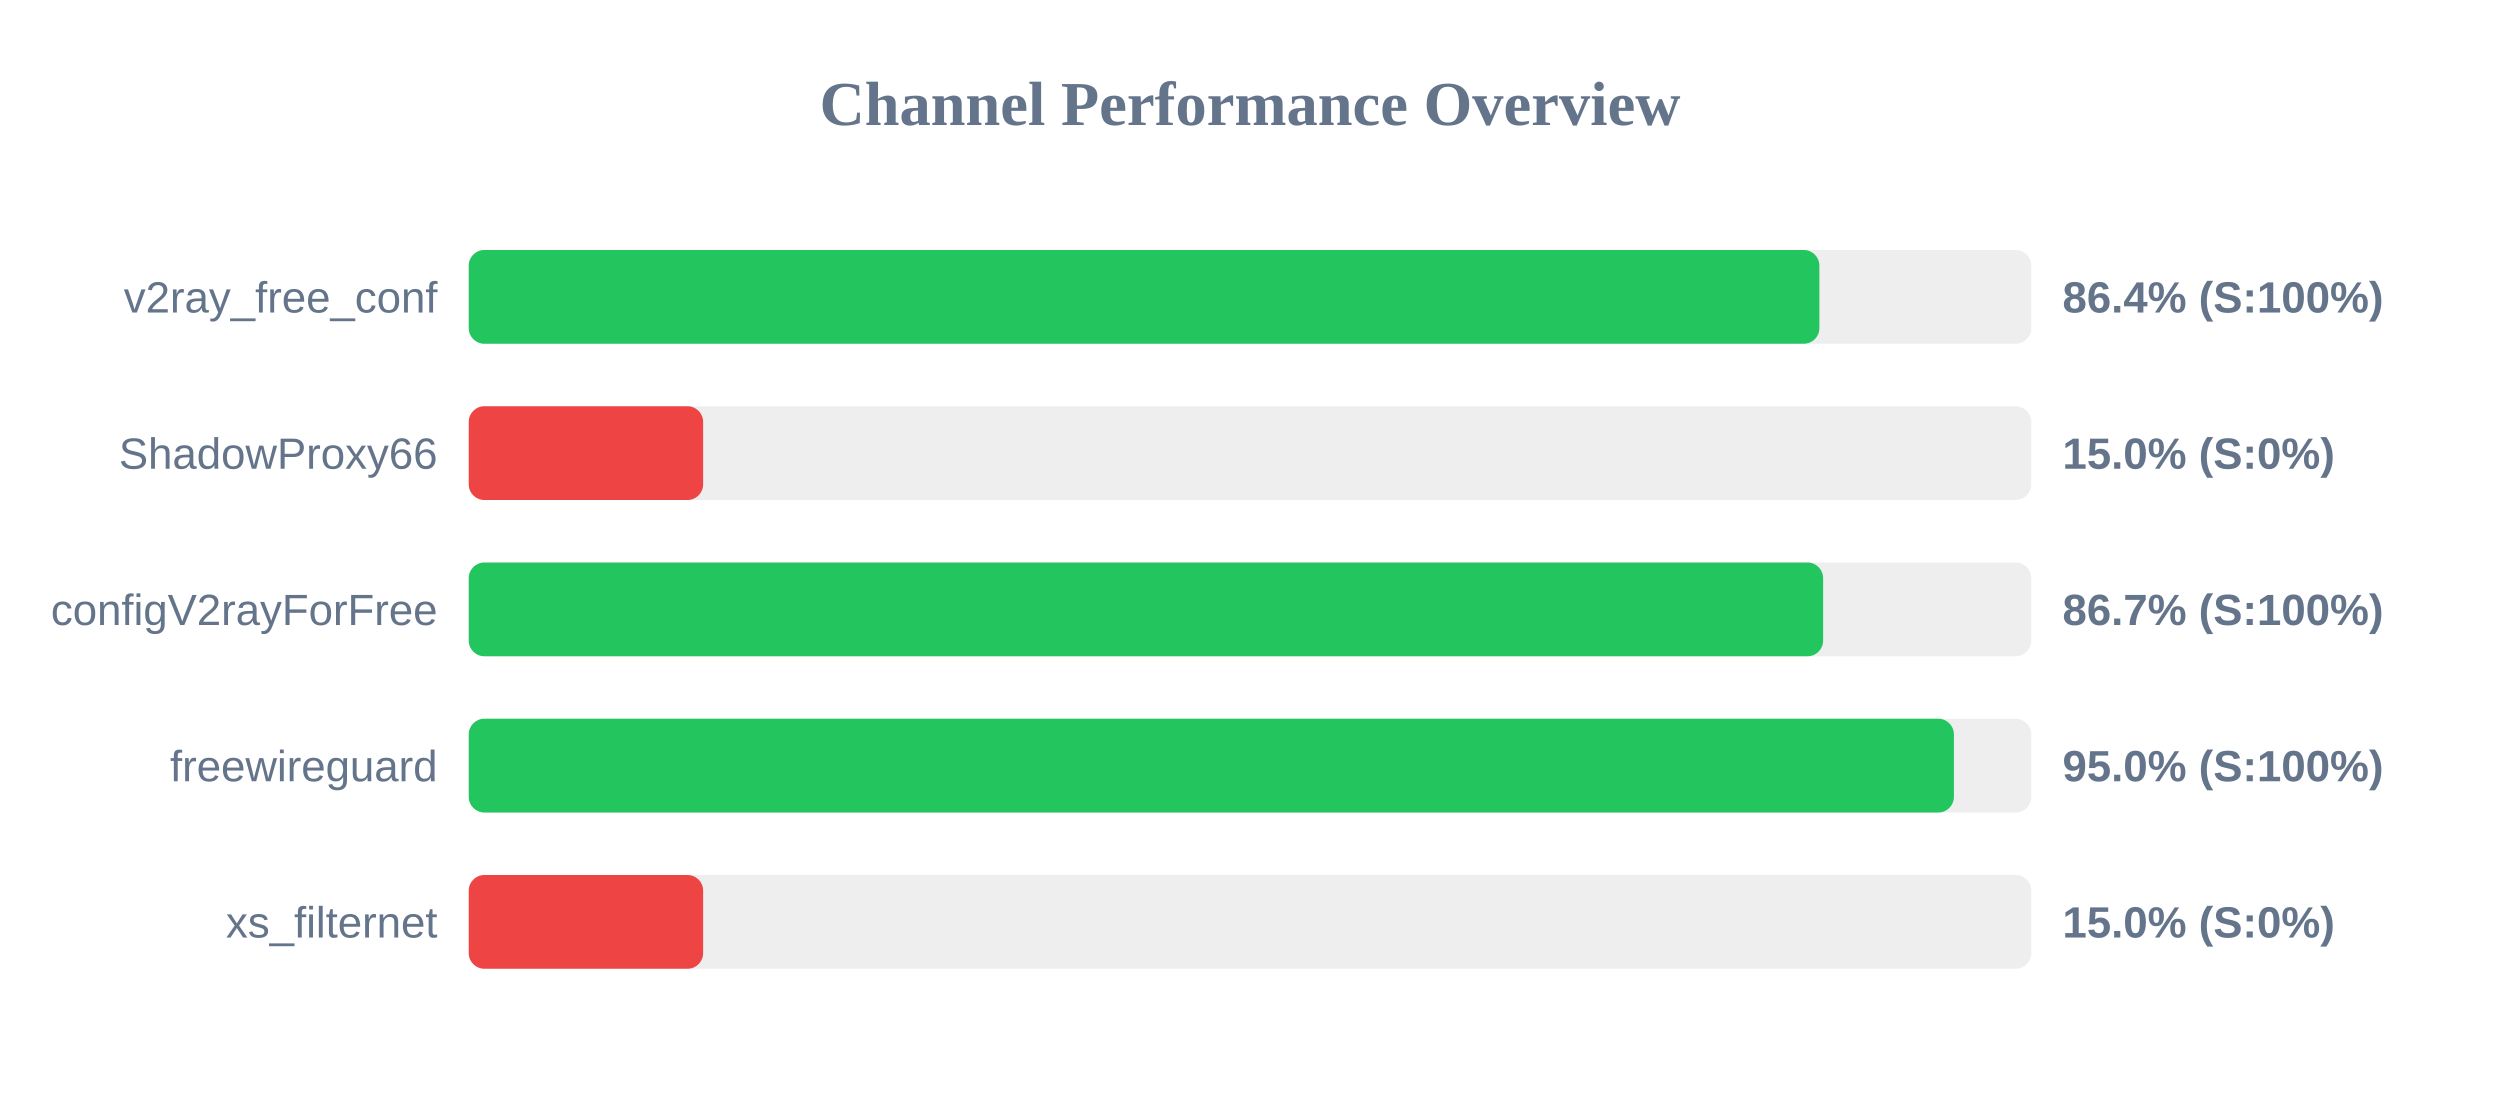
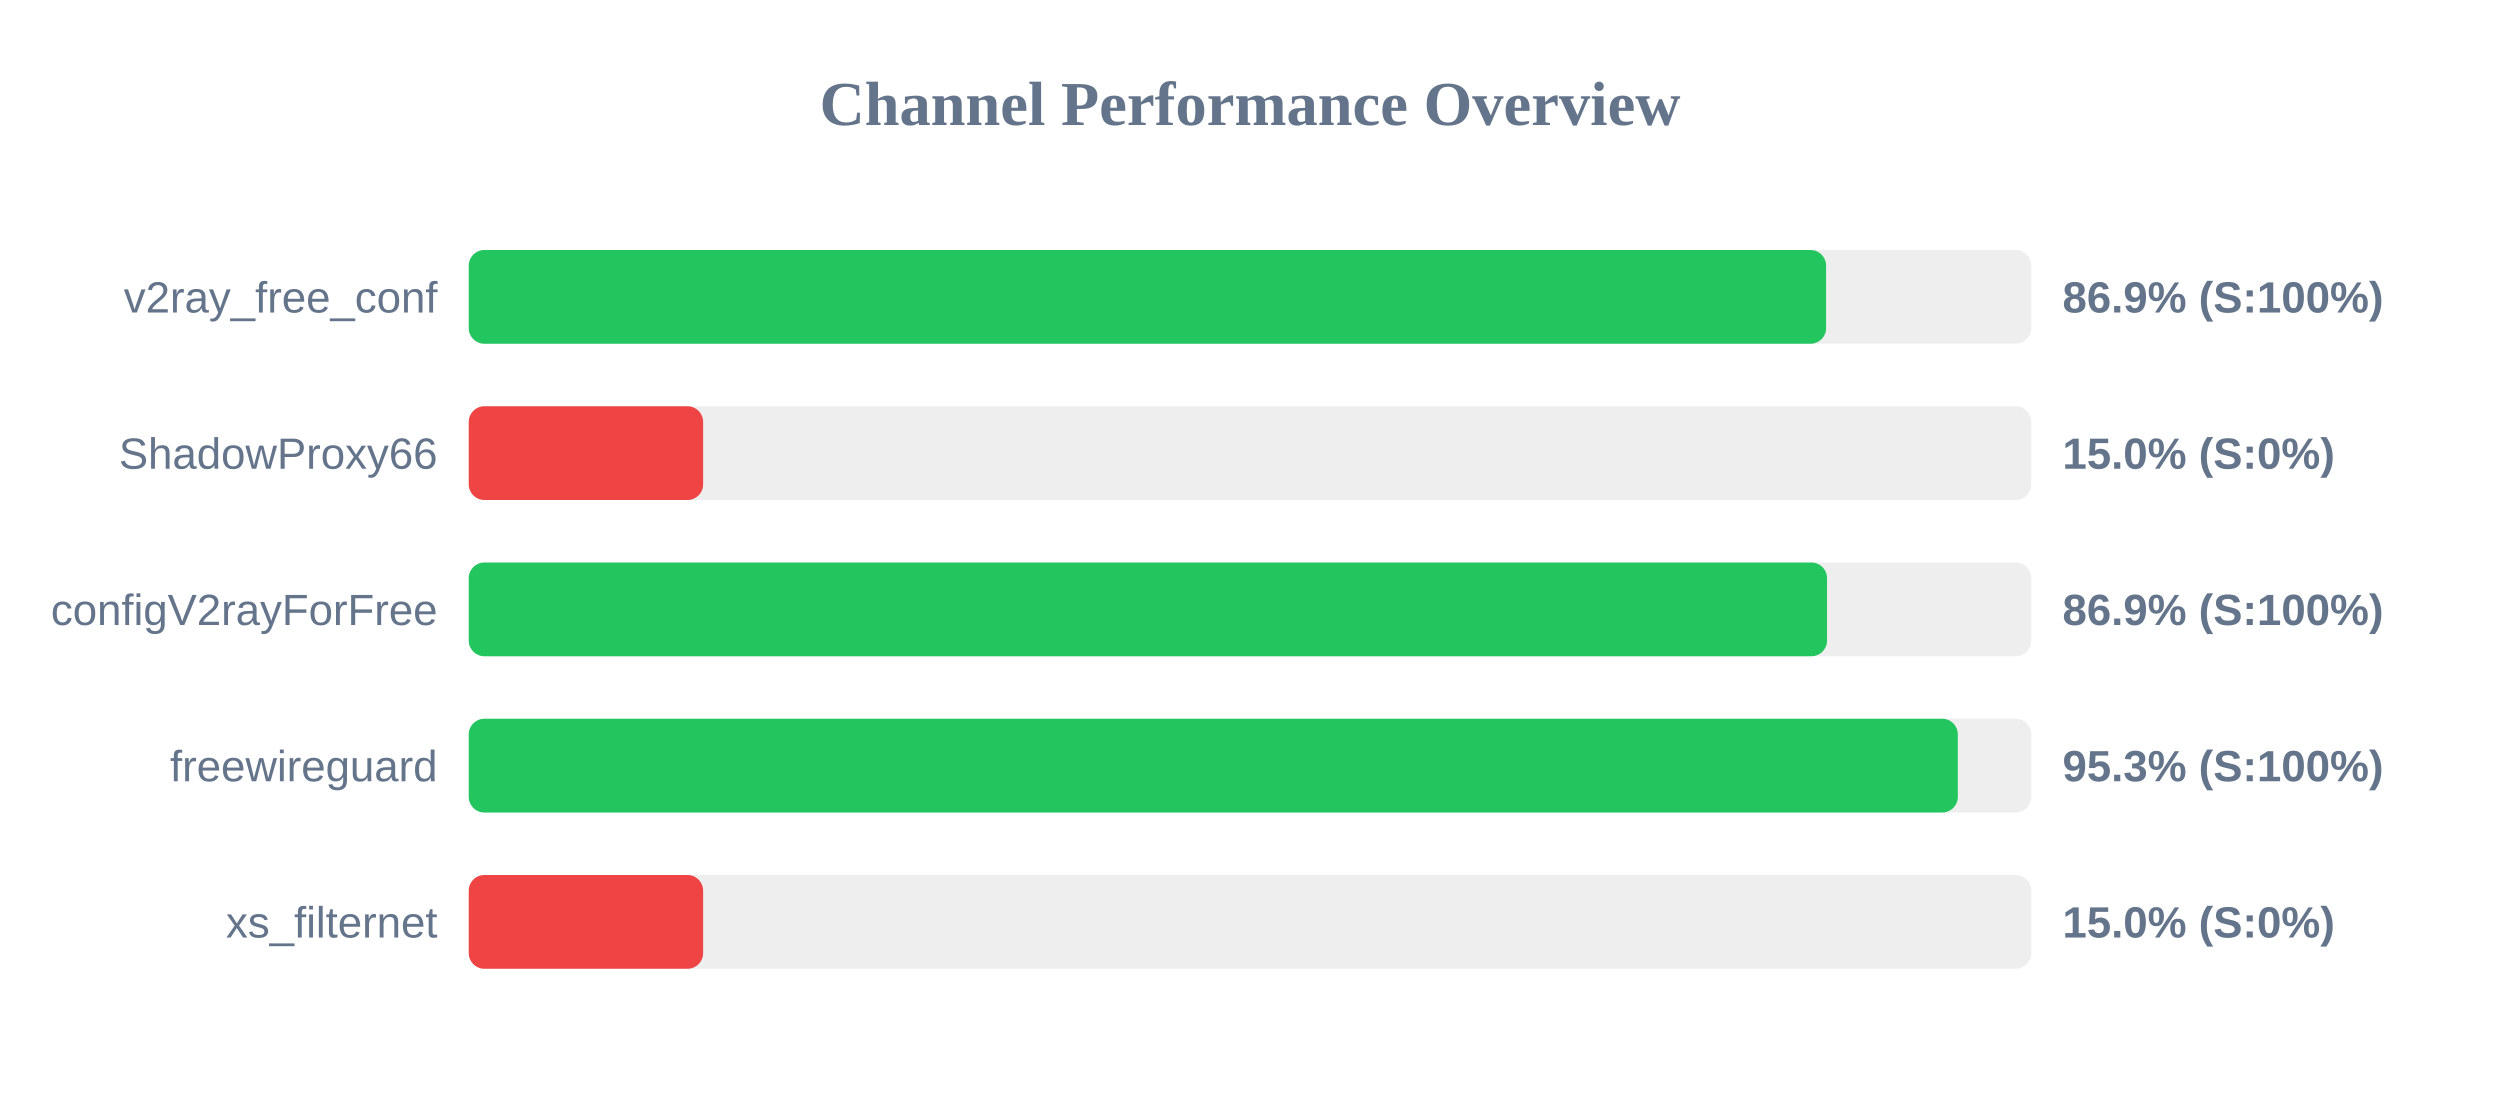
<svg xmlns="http://www.w3.org/2000/svg" width="800" height="350" version="1.1">
  <style>
        .row { font: 14px Arial; fill: #64748b; }
        .score { font: bold 14px Arial; fill: #64748b; }
    </style>
  <text x="400" y="40" text-anchor="middle" font-size="20px" font-weight="bold" fill="#64748b">Channel Performance Overview</text>
  <rect x="150" y="80" width="500" height="30" fill="#eee" rx="5" />
-   <rect x="150" y="80" width="432.2" height="30" fill="#22c55e" rx="5" />
+   <rect x="150" y="80" width="434.35" height="30" fill="#22c55e" rx="5" />
  <text x="140" y="100" text-anchor="end" class="row">v2ray_free_conf</text>
-   <text x="660" y="100" text-anchor="start" class="score">86.4% (S:100%)</text>
+   <text x="660" y="100" text-anchor="start" class="score">86.9% (S:100%)</text>
  <rect x="150" y="130" width="500" height="30" fill="#eee" rx="5" />
  <rect x="150" y="130" width="75.0" height="30" fill="#ef4444" rx="5" />
  <text x="140" y="150" text-anchor="end" class="row">ShadowProxy66</text>
  <text x="660" y="150" text-anchor="start" class="score">15.0% (S:0%)</text>
  <rect x="150" y="180" width="500" height="30" fill="#eee" rx="5" />
-   <rect x="150" y="180" width="433.4" height="30" fill="#22c55e" rx="5" />
+   <rect x="150" y="180" width="434.65" height="30" fill="#22c55e" rx="5" />
  <text x="140" y="200" text-anchor="end" class="row">configV2rayForFree</text>
-   <text x="660" y="200" text-anchor="start" class="score">86.7% (S:100%)</text>
+   <text x="660" y="200" text-anchor="start" class="score">86.9% (S:100%)</text>
  <rect x="150" y="230" width="500" height="30" fill="#eee" rx="5" />
-   <rect x="150" y="230" width="475.25" height="30" fill="#22c55e" rx="5" />
+   <rect x="150" y="230" width="476.5" height="30" fill="#22c55e" rx="5" />
  <text x="140" y="250" text-anchor="end" class="row">freewireguard</text>
-   <text x="660" y="250" text-anchor="start" class="score">95.0% (S:100%)</text>
+   <text x="660" y="250" text-anchor="start" class="score">95.3% (S:100%)</text>
  <rect x="150" y="280" width="500" height="30" fill="#eee" rx="5" />
  <rect x="150" y="280" width="75.0" height="30" fill="#ef4444" rx="5" />
  <text x="140" y="300" text-anchor="end" class="row">xs_filternet</text>
  <text x="660" y="300" text-anchor="start" class="score">15.0% (S:0%)</text>
</svg>
